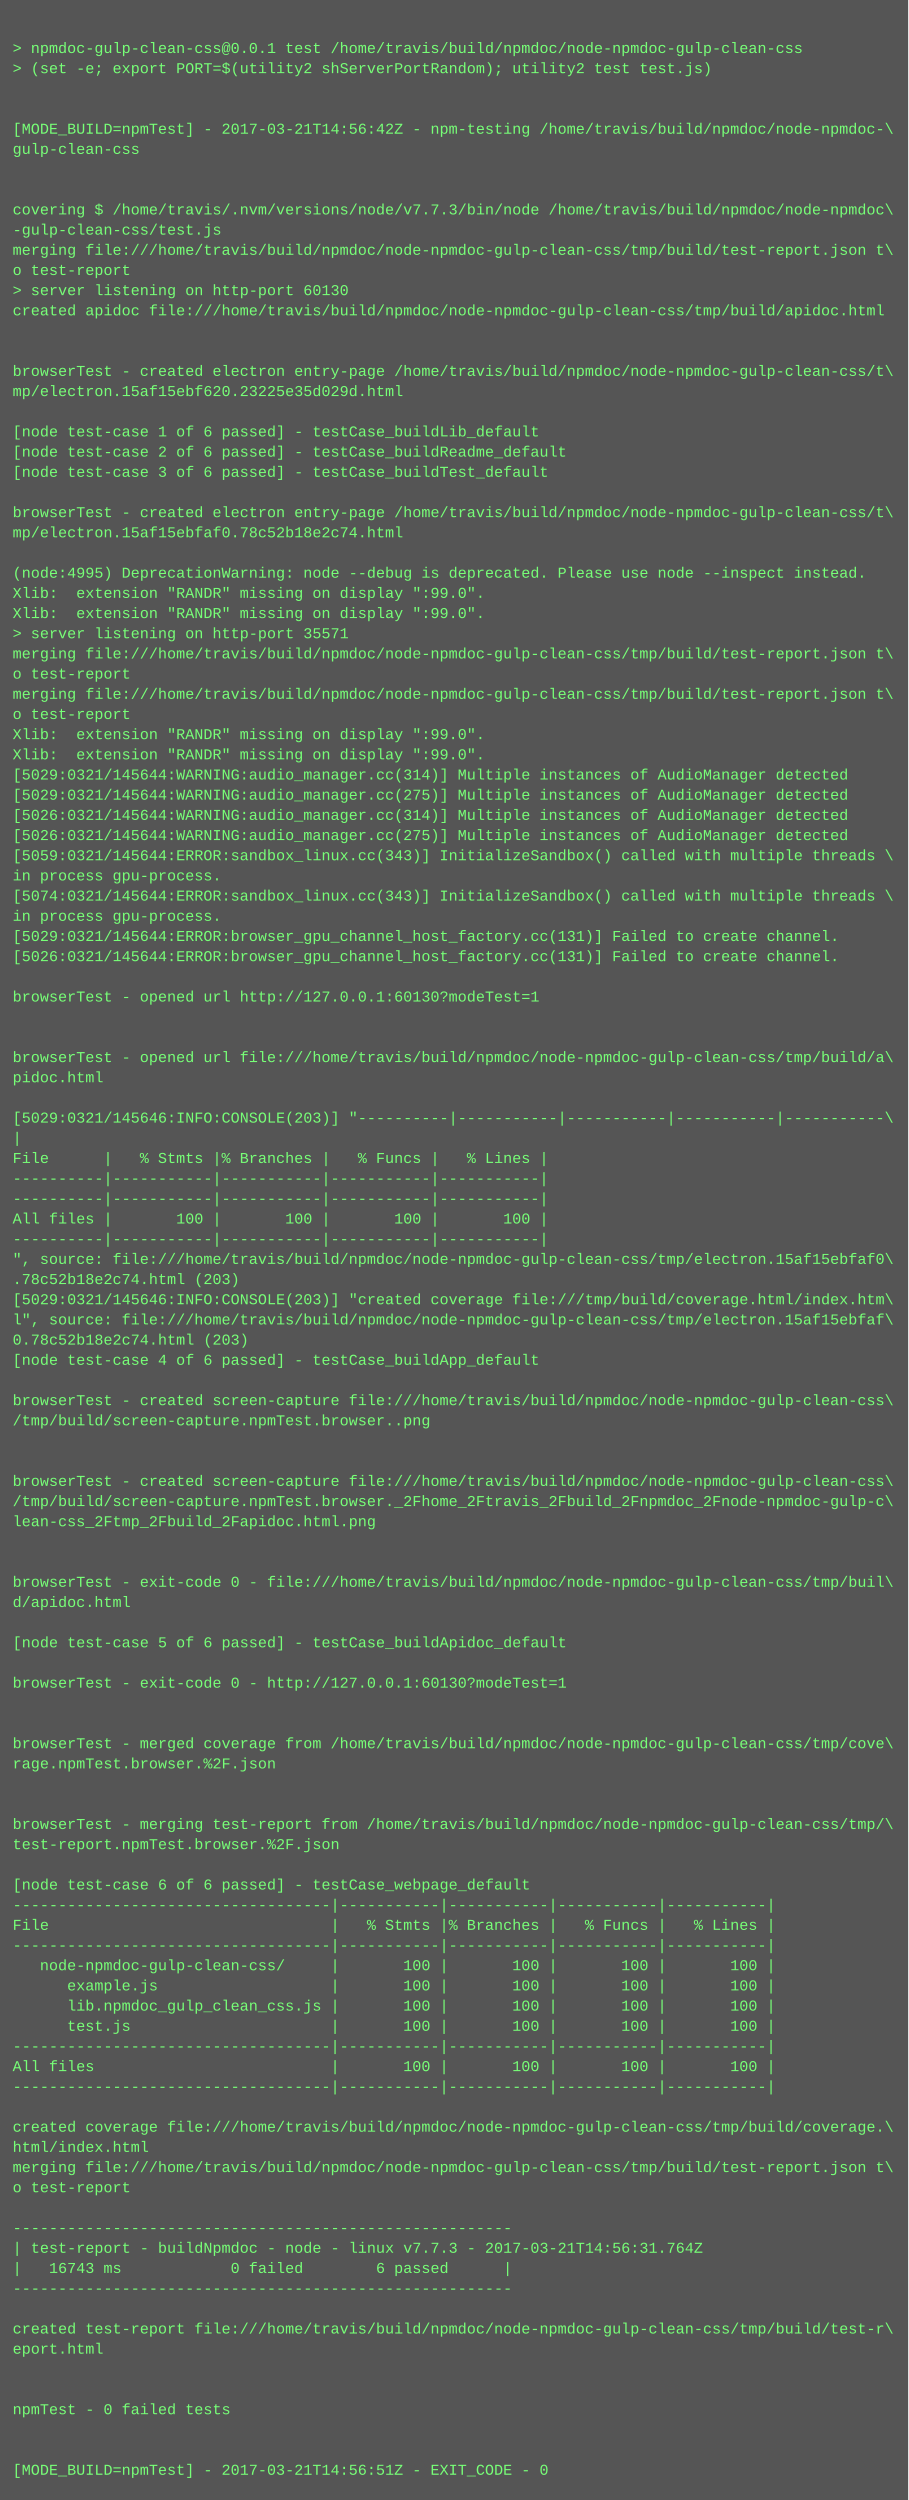
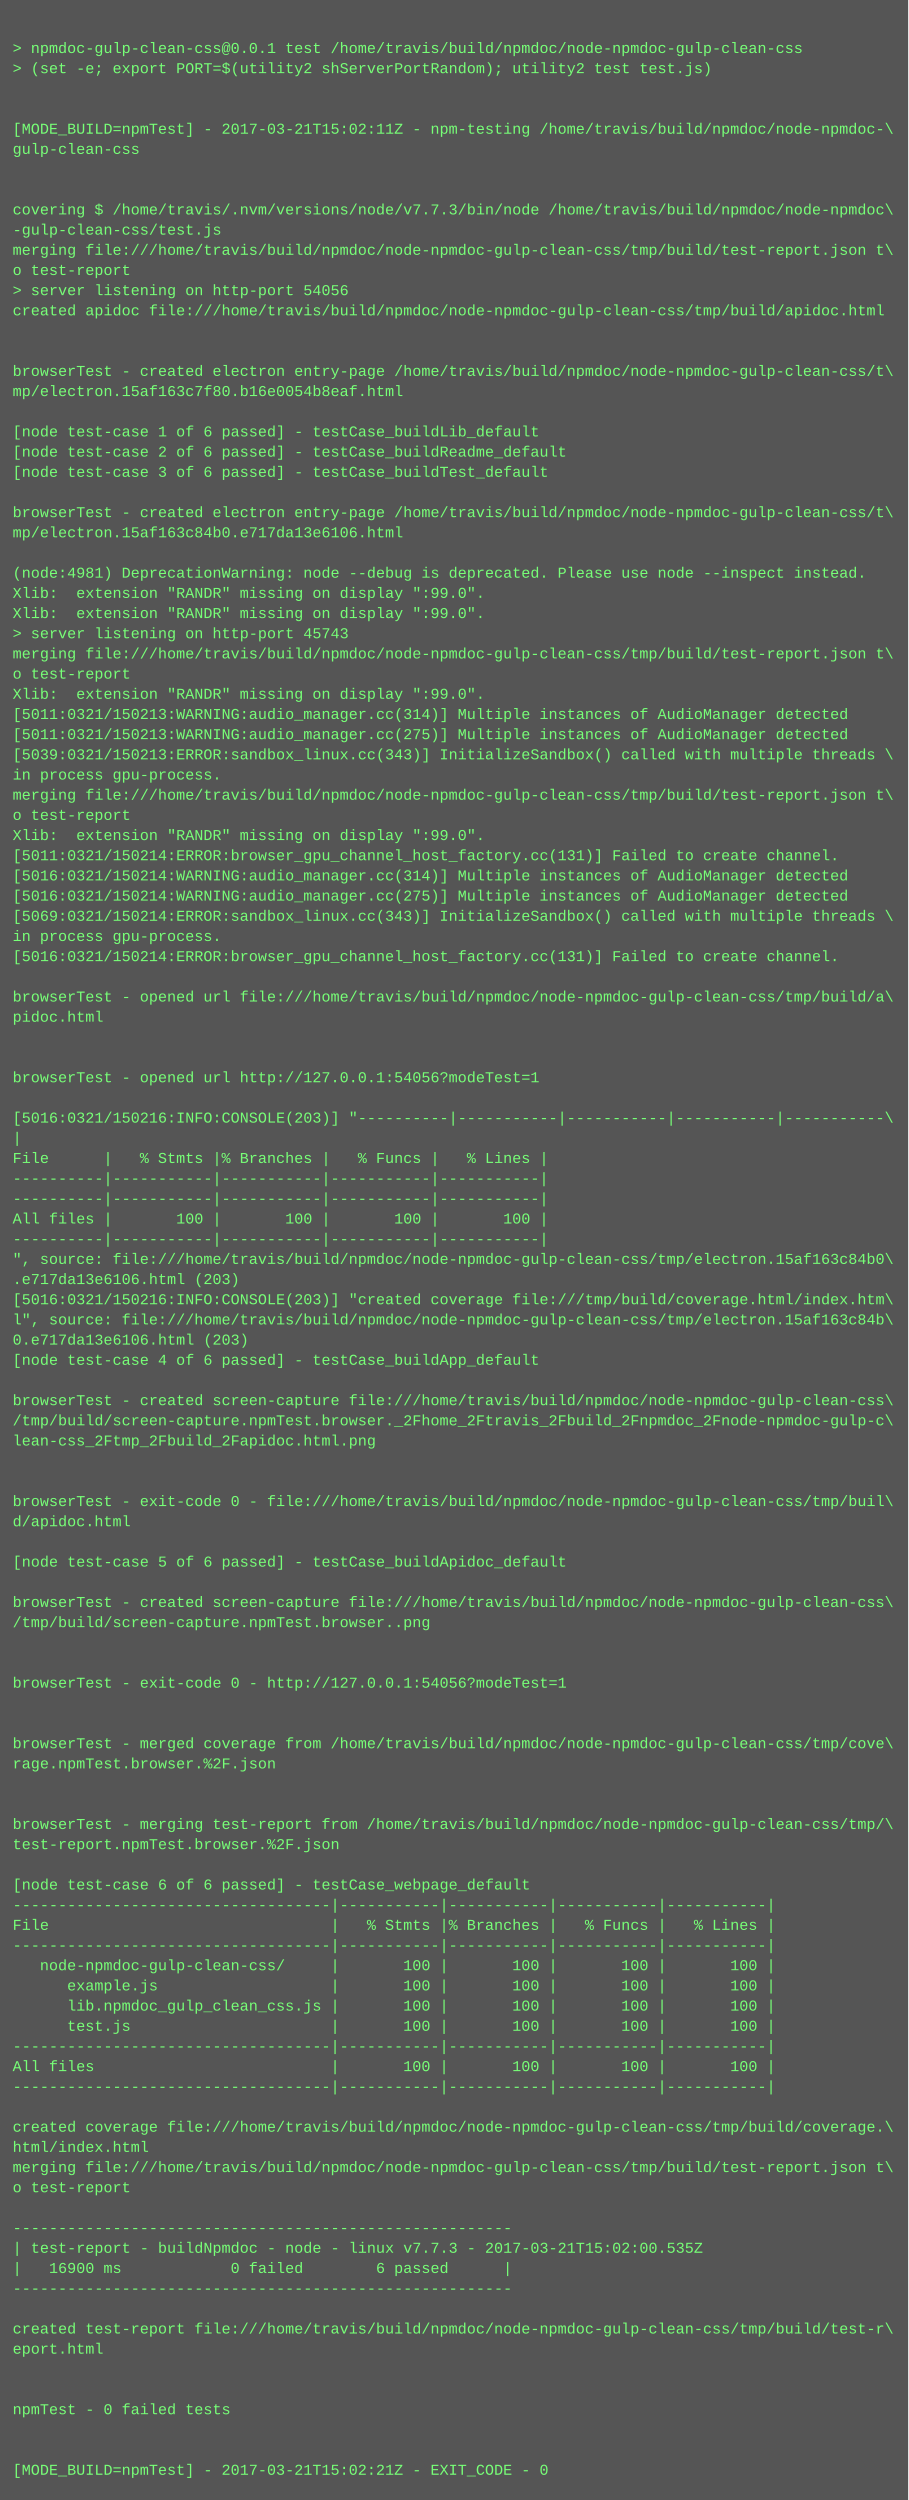
<svg xmlns="http://www.w3.org/2000/svg" height="1982" width="720">
  <rect height="1982" fill="#555" width="720" />
  <text fill="#7f7" font-family="Courier New" font-size="12" xml:space="preserve">
    <tspan x="10" y="26" />
    <tspan x="10" y="42">&gt; npmdoc-gulp-clean-css@0.0.1 test /home/travis/build/npmdoc/node-npmdoc-gulp-clean-css</tspan>
    <tspan x="10" y="58">&gt; (set -e; export PORT=$(utility2 shServerPortRandom); utility2 test test.js)</tspan>
    <tspan x="10" y="74" />
    <tspan x="10" y="90" />
-     <tspan x="10" y="106">[MODE_BUILD=npmTest] - 2017-03-21T14:56:42Z - npm-testing /home/travis/build/npmdoc/node-npmdoc-\</tspan>
+     <tspan x="10" y="106">[MODE_BUILD=npmTest] - 2017-03-21T15:02:11Z - npm-testing /home/travis/build/npmdoc/node-npmdoc-\</tspan>
    <tspan x="10" y="122">gulp-clean-css</tspan>
    <tspan x="10" y="138" />
    <tspan x="10" y="154" />
    <tspan x="10" y="170">covering $ /home/travis/.nvm/versions/node/v7.7.3/bin/node /home/travis/build/npmdoc/node-npmdoc\</tspan>
    <tspan x="10" y="186">-gulp-clean-css/test.js</tspan>
    <tspan x="10" y="202">merging file:///home/travis/build/npmdoc/node-npmdoc-gulp-clean-css/tmp/build/test-report.json t\</tspan>
    <tspan x="10" y="218">o test-report</tspan>
-     <tspan x="10" y="234">&gt; server listening on http-port 60130</tspan>
+     <tspan x="10" y="234">&gt; server listening on http-port 54056</tspan>
    <tspan x="10" y="250">created apidoc file:///home/travis/build/npmdoc/node-npmdoc-gulp-clean-css/tmp/build/apidoc.html</tspan>
    <tspan x="10" y="266" />
    <tspan x="10" y="282" />
    <tspan x="10" y="298">browserTest - created electron entry-page /home/travis/build/npmdoc/node-npmdoc-gulp-clean-css/t\</tspan>
-     <tspan x="10" y="314">mp/electron.15af15ebf620.23225e35d029d.html</tspan>
+     <tspan x="10" y="314">mp/electron.15af163c7f80.b16e0054b8eaf.html</tspan>
    <tspan x="10" y="330" />
    <tspan x="10" y="346">[node test-case 1 of 6 passed] - testCase_buildLib_default</tspan>
    <tspan x="10" y="362">[node test-case 2 of 6 passed] - testCase_buildReadme_default</tspan>
    <tspan x="10" y="378">[node test-case 3 of 6 passed] - testCase_buildTest_default</tspan>
    <tspan x="10" y="394" />
    <tspan x="10" y="410">browserTest - created electron entry-page /home/travis/build/npmdoc/node-npmdoc-gulp-clean-css/t\</tspan>
-     <tspan x="10" y="426">mp/electron.15af15ebfaf0.78c52b18e2c74.html</tspan>
+     <tspan x="10" y="426">mp/electron.15af163c84b0.e717da13e6106.html</tspan>
    <tspan x="10" y="442" />
-     <tspan x="10" y="458">(node:4995) DeprecationWarning: node --debug is deprecated. Please use node --inspect instead.</tspan>
+     <tspan x="10" y="458">(node:4981) DeprecationWarning: node --debug is deprecated. Please use node --inspect instead.</tspan>
    <tspan x="10" y="474">Xlib:  extension "RANDR" missing on display ":99.0".</tspan>
    <tspan x="10" y="490">Xlib:  extension "RANDR" missing on display ":99.0".</tspan>
-     <tspan x="10" y="506">&gt; server listening on http-port 35571</tspan>
+     <tspan x="10" y="506">&gt; server listening on http-port 45743</tspan>
    <tspan x="10" y="522">merging file:///home/travis/build/npmdoc/node-npmdoc-gulp-clean-css/tmp/build/test-report.json t\</tspan>
    <tspan x="10" y="538">o test-report</tspan>
-     <tspan x="10" y="554">merging file:///home/travis/build/npmdoc/node-npmdoc-gulp-clean-css/tmp/build/test-report.json t\</tspan>
-     <tspan x="10" y="570">o test-report</tspan>
-     <tspan x="10" y="586">Xlib:  extension "RANDR" missing on display ":99.0".</tspan>
-     <tspan x="10" y="602">Xlib:  extension "RANDR" missing on display ":99.0".</tspan>
-     <tspan x="10" y="618">[5029:0321/145644:WARNING:audio_manager.cc(314)] Multiple instances of AudioManager detected</tspan>
-     <tspan x="10" y="634">[5029:0321/145644:WARNING:audio_manager.cc(275)] Multiple instances of AudioManager detected</tspan>
-     <tspan x="10" y="650">[5026:0321/145644:WARNING:audio_manager.cc(314)] Multiple instances of AudioManager detected</tspan>
-     <tspan x="10" y="666">[5026:0321/145644:WARNING:audio_manager.cc(275)] Multiple instances of AudioManager detected</tspan>
-     <tspan x="10" y="682">[5059:0321/145644:ERROR:sandbox_linux.cc(343)] InitializeSandbox() called with multiple threads \</tspan>
-     <tspan x="10" y="698">in process gpu-process. </tspan>
-     <tspan x="10" y="714">[5074:0321/145644:ERROR:sandbox_linux.cc(343)] InitializeSandbox() called with multiple threads \</tspan>
-     <tspan x="10" y="730">in process gpu-process. </tspan>
-     <tspan x="10" y="746">[5029:0321/145644:ERROR:browser_gpu_channel_host_factory.cc(131)] Failed to create channel.</tspan>
-     <tspan x="10" y="762">[5026:0321/145644:ERROR:browser_gpu_channel_host_factory.cc(131)] Failed to create channel.</tspan>
+     <tspan x="10" y="554">Xlib:  extension "RANDR" missing on display ":99.0".</tspan>
+     <tspan x="10" y="570">[5011:0321/150213:WARNING:audio_manager.cc(314)] Multiple instances of AudioManager detected</tspan>
+     <tspan x="10" y="586">[5011:0321/150213:WARNING:audio_manager.cc(275)] Multiple instances of AudioManager detected</tspan>
+     <tspan x="10" y="602">[5039:0321/150213:ERROR:sandbox_linux.cc(343)] InitializeSandbox() called with multiple threads \</tspan>
+     <tspan x="10" y="618">in process gpu-process. </tspan>
+     <tspan x="10" y="634">merging file:///home/travis/build/npmdoc/node-npmdoc-gulp-clean-css/tmp/build/test-report.json t\</tspan>
+     <tspan x="10" y="650">o test-report</tspan>
+     <tspan x="10" y="666">Xlib:  extension "RANDR" missing on display ":99.0".</tspan>
+     <tspan x="10" y="682">[5011:0321/150214:ERROR:browser_gpu_channel_host_factory.cc(131)] Failed to create channel.</tspan>
+     <tspan x="10" y="698">[5016:0321/150214:WARNING:audio_manager.cc(314)] Multiple instances of AudioManager detected</tspan>
+     <tspan x="10" y="714">[5016:0321/150214:WARNING:audio_manager.cc(275)] Multiple instances of AudioManager detected</tspan>
+     <tspan x="10" y="730">[5069:0321/150214:ERROR:sandbox_linux.cc(343)] InitializeSandbox() called with multiple threads \</tspan>
+     <tspan x="10" y="746">in process gpu-process. </tspan>
+     <tspan x="10" y="762">[5016:0321/150214:ERROR:browser_gpu_channel_host_factory.cc(131)] Failed to create channel.</tspan>
    <tspan x="10" y="778" />
-     <tspan x="10" y="794">browserTest - opened url http://127.0.0.1:60130?modeTest=1</tspan>
-     <tspan x="10" y="810" />
+     <tspan x="10" y="794">browserTest - opened url file:///home/travis/build/npmdoc/node-npmdoc-gulp-clean-css/tmp/build/a\</tspan>
+     <tspan x="10" y="810">pidoc.html</tspan>
    <tspan x="10" y="826" />
-     <tspan x="10" y="842">browserTest - opened url file:///home/travis/build/npmdoc/node-npmdoc-gulp-clean-css/tmp/build/a\</tspan>
-     <tspan x="10" y="858">pidoc.html</tspan>
+     <tspan x="10" y="842" />
+     <tspan x="10" y="858">browserTest - opened url http://127.0.0.1:54056?modeTest=1</tspan>
    <tspan x="10" y="874" />
-     <tspan x="10" y="890">[5029:0321/145646:INFO:CONSOLE(203)] "----------|-----------|-----------|-----------|-----------\</tspan>
+     <tspan x="10" y="890">[5016:0321/150216:INFO:CONSOLE(203)] "----------|-----------|-----------|-----------|-----------\</tspan>
    <tspan x="10" y="906">|</tspan>
    <tspan x="10" y="922">File      |   % Stmts |% Branches |   % Funcs |   % Lines |</tspan>
    <tspan x="10" y="938">----------|-----------|-----------|-----------|-----------|</tspan>
    <tspan x="10" y="954">----------|-----------|-----------|-----------|-----------|</tspan>
    <tspan x="10" y="970">All files |       100 |       100 |       100 |       100 |</tspan>
    <tspan x="10" y="986">----------|-----------|-----------|-----------|-----------|</tspan>
-     <tspan x="10" y="1002">", source: file:///home/travis/build/npmdoc/node-npmdoc-gulp-clean-css/tmp/electron.15af15ebfaf0\</tspan>
-     <tspan x="10" y="1018">.78c52b18e2c74.html (203)</tspan>
-     <tspan x="10" y="1034">[5029:0321/145646:INFO:CONSOLE(203)] "created coverage file:///tmp/build/coverage.html/index.htm\</tspan>
-     <tspan x="10" y="1050">l", source: file:///home/travis/build/npmdoc/node-npmdoc-gulp-clean-css/tmp/electron.15af15ebfaf\</tspan>
-     <tspan x="10" y="1066">0.78c52b18e2c74.html (203)</tspan>
+     <tspan x="10" y="1002">", source: file:///home/travis/build/npmdoc/node-npmdoc-gulp-clean-css/tmp/electron.15af163c84b0\</tspan>
+     <tspan x="10" y="1018">.e717da13e6106.html (203)</tspan>
+     <tspan x="10" y="1034">[5016:0321/150216:INFO:CONSOLE(203)] "created coverage file:///tmp/build/coverage.html/index.htm\</tspan>
+     <tspan x="10" y="1050">l", source: file:///home/travis/build/npmdoc/node-npmdoc-gulp-clean-css/tmp/electron.15af163c84b\</tspan>
+     <tspan x="10" y="1066">0.e717da13e6106.html (203)</tspan>
    <tspan x="10" y="1082">[node test-case 4 of 6 passed] - testCase_buildApp_default</tspan>
    <tspan x="10" y="1098" />
    <tspan x="10" y="1114">browserTest - created screen-capture file:///home/travis/build/npmdoc/node-npmdoc-gulp-clean-css\</tspan>
-     <tspan x="10" y="1130">/tmp/build/screen-capture.npmTest.browser..png</tspan>
-     <tspan x="10" y="1146" />
+     <tspan x="10" y="1130">/tmp/build/screen-capture.npmTest.browser._2Fhome_2Ftravis_2Fbuild_2Fnpmdoc_2Fnode-npmdoc-gulp-c\</tspan>
+     <tspan x="10" y="1146">lean-css_2Ftmp_2Fbuild_2Fapidoc.html.png</tspan>
    <tspan x="10" y="1162" />
-     <tspan x="10" y="1178">browserTest - created screen-capture file:///home/travis/build/npmdoc/node-npmdoc-gulp-clean-css\</tspan>
-     <tspan x="10" y="1194">/tmp/build/screen-capture.npmTest.browser._2Fhome_2Ftravis_2Fbuild_2Fnpmdoc_2Fnode-npmdoc-gulp-c\</tspan>
-     <tspan x="10" y="1210">lean-css_2Ftmp_2Fbuild_2Fapidoc.html.png</tspan>
+     <tspan x="10" y="1178" />
+     <tspan x="10" y="1194">browserTest - exit-code 0 - file:///home/travis/build/npmdoc/node-npmdoc-gulp-clean-css/tmp/buil\</tspan>
+     <tspan x="10" y="1210">d/apidoc.html</tspan>
    <tspan x="10" y="1226" />
-     <tspan x="10" y="1242" />
-     <tspan x="10" y="1258">browserTest - exit-code 0 - file:///home/travis/build/npmdoc/node-npmdoc-gulp-clean-css/tmp/buil\</tspan>
-     <tspan x="10" y="1274">d/apidoc.html</tspan>
-     <tspan x="10" y="1290" />
-     <tspan x="10" y="1306">[node test-case 5 of 6 passed] - testCase_buildApidoc_default</tspan>
+     <tspan x="10" y="1242">[node test-case 5 of 6 passed] - testCase_buildApidoc_default</tspan>
+     <tspan x="10" y="1258" />
+     <tspan x="10" y="1274">browserTest - created screen-capture file:///home/travis/build/npmdoc/node-npmdoc-gulp-clean-css\</tspan>
+     <tspan x="10" y="1290">/tmp/build/screen-capture.npmTest.browser..png</tspan>
+     <tspan x="10" y="1306" />
    <tspan x="10" y="1322" />
-     <tspan x="10" y="1338">browserTest - exit-code 0 - http://127.0.0.1:60130?modeTest=1</tspan>
+     <tspan x="10" y="1338">browserTest - exit-code 0 - http://127.0.0.1:54056?modeTest=1</tspan>
    <tspan x="10" y="1354" />
    <tspan x="10" y="1370" />
    <tspan x="10" y="1386">browserTest - merged coverage from /home/travis/build/npmdoc/node-npmdoc-gulp-clean-css/tmp/cove\</tspan>
    <tspan x="10" y="1402">rage.npmTest.browser.%2F.json</tspan>
    <tspan x="10" y="1418" />
    <tspan x="10" y="1434" />
    <tspan x="10" y="1450">browserTest - merging test-report from /home/travis/build/npmdoc/node-npmdoc-gulp-clean-css/tmp/\</tspan>
    <tspan x="10" y="1466">test-report.npmTest.browser.%2F.json</tspan>
    <tspan x="10" y="1482" />
    <tspan x="10" y="1498">[node test-case 6 of 6 passed] - testCase_webpage_default</tspan>
    <tspan x="10" y="1514">-----------------------------------|-----------|-----------|-----------|-----------|</tspan>
    <tspan x="10" y="1530">File                               |   % Stmts |% Branches |   % Funcs |   % Lines |</tspan>
    <tspan x="10" y="1546">-----------------------------------|-----------|-----------|-----------|-----------|</tspan>
    <tspan x="10" y="1562">   node-npmdoc-gulp-clean-css/     |       100 |       100 |       100 |       100 |</tspan>
    <tspan x="10" y="1578">      example.js                   |       100 |       100 |       100 |       100 |</tspan>
    <tspan x="10" y="1594">      lib.npmdoc_gulp_clean_css.js |       100 |       100 |       100 |       100 |</tspan>
    <tspan x="10" y="1610">      test.js                      |       100 |       100 |       100 |       100 |</tspan>
    <tspan x="10" y="1626">-----------------------------------|-----------|-----------|-----------|-----------|</tspan>
    <tspan x="10" y="1642">All files                          |       100 |       100 |       100 |       100 |</tspan>
    <tspan x="10" y="1658">-----------------------------------|-----------|-----------|-----------|-----------|</tspan>
    <tspan x="10" y="1674" />
    <tspan x="10" y="1690">created coverage file:///home/travis/build/npmdoc/node-npmdoc-gulp-clean-css/tmp/build/coverage.\</tspan>
    <tspan x="10" y="1706">html/index.html</tspan>
    <tspan x="10" y="1722">merging file:///home/travis/build/npmdoc/node-npmdoc-gulp-clean-css/tmp/build/test-report.json t\</tspan>
    <tspan x="10" y="1738">o test-report</tspan>
    <tspan x="10" y="1754" />
    <tspan x="10" y="1770">-------------------------------------------------------</tspan>
-     <tspan x="10" y="1786">| test-report - buildNpmdoc - node - linux v7.7.3 - 2017-03-21T14:56:31.764Z</tspan>
-     <tspan x="10" y="1802">|   16743 ms            0 failed        6 passed      |</tspan>
+     <tspan x="10" y="1786">| test-report - buildNpmdoc - node - linux v7.7.3 - 2017-03-21T15:02:00.535Z</tspan>
+     <tspan x="10" y="1802">|   16900 ms            0 failed        6 passed      |</tspan>
    <tspan x="10" y="1818">-------------------------------------------------------</tspan>
    <tspan x="10" y="1834" />
    <tspan x="10" y="1850">created test-report file:///home/travis/build/npmdoc/node-npmdoc-gulp-clean-css/tmp/build/test-r\</tspan>
    <tspan x="10" y="1866">eport.html</tspan>
    <tspan x="10" y="1882" />
    <tspan x="10" y="1898" />
    <tspan x="10" y="1914">npmTest - 0 failed tests</tspan>
    <tspan x="10" y="1930" />
    <tspan x="10" y="1946" />
-     <tspan x="10" y="1962">[MODE_BUILD=npmTest] - 2017-03-21T14:56:51Z - EXIT_CODE - 0</tspan>
+     <tspan x="10" y="1962">[MODE_BUILD=npmTest] - 2017-03-21T15:02:21Z - EXIT_CODE - 0</tspan>
  </text>
</svg>
